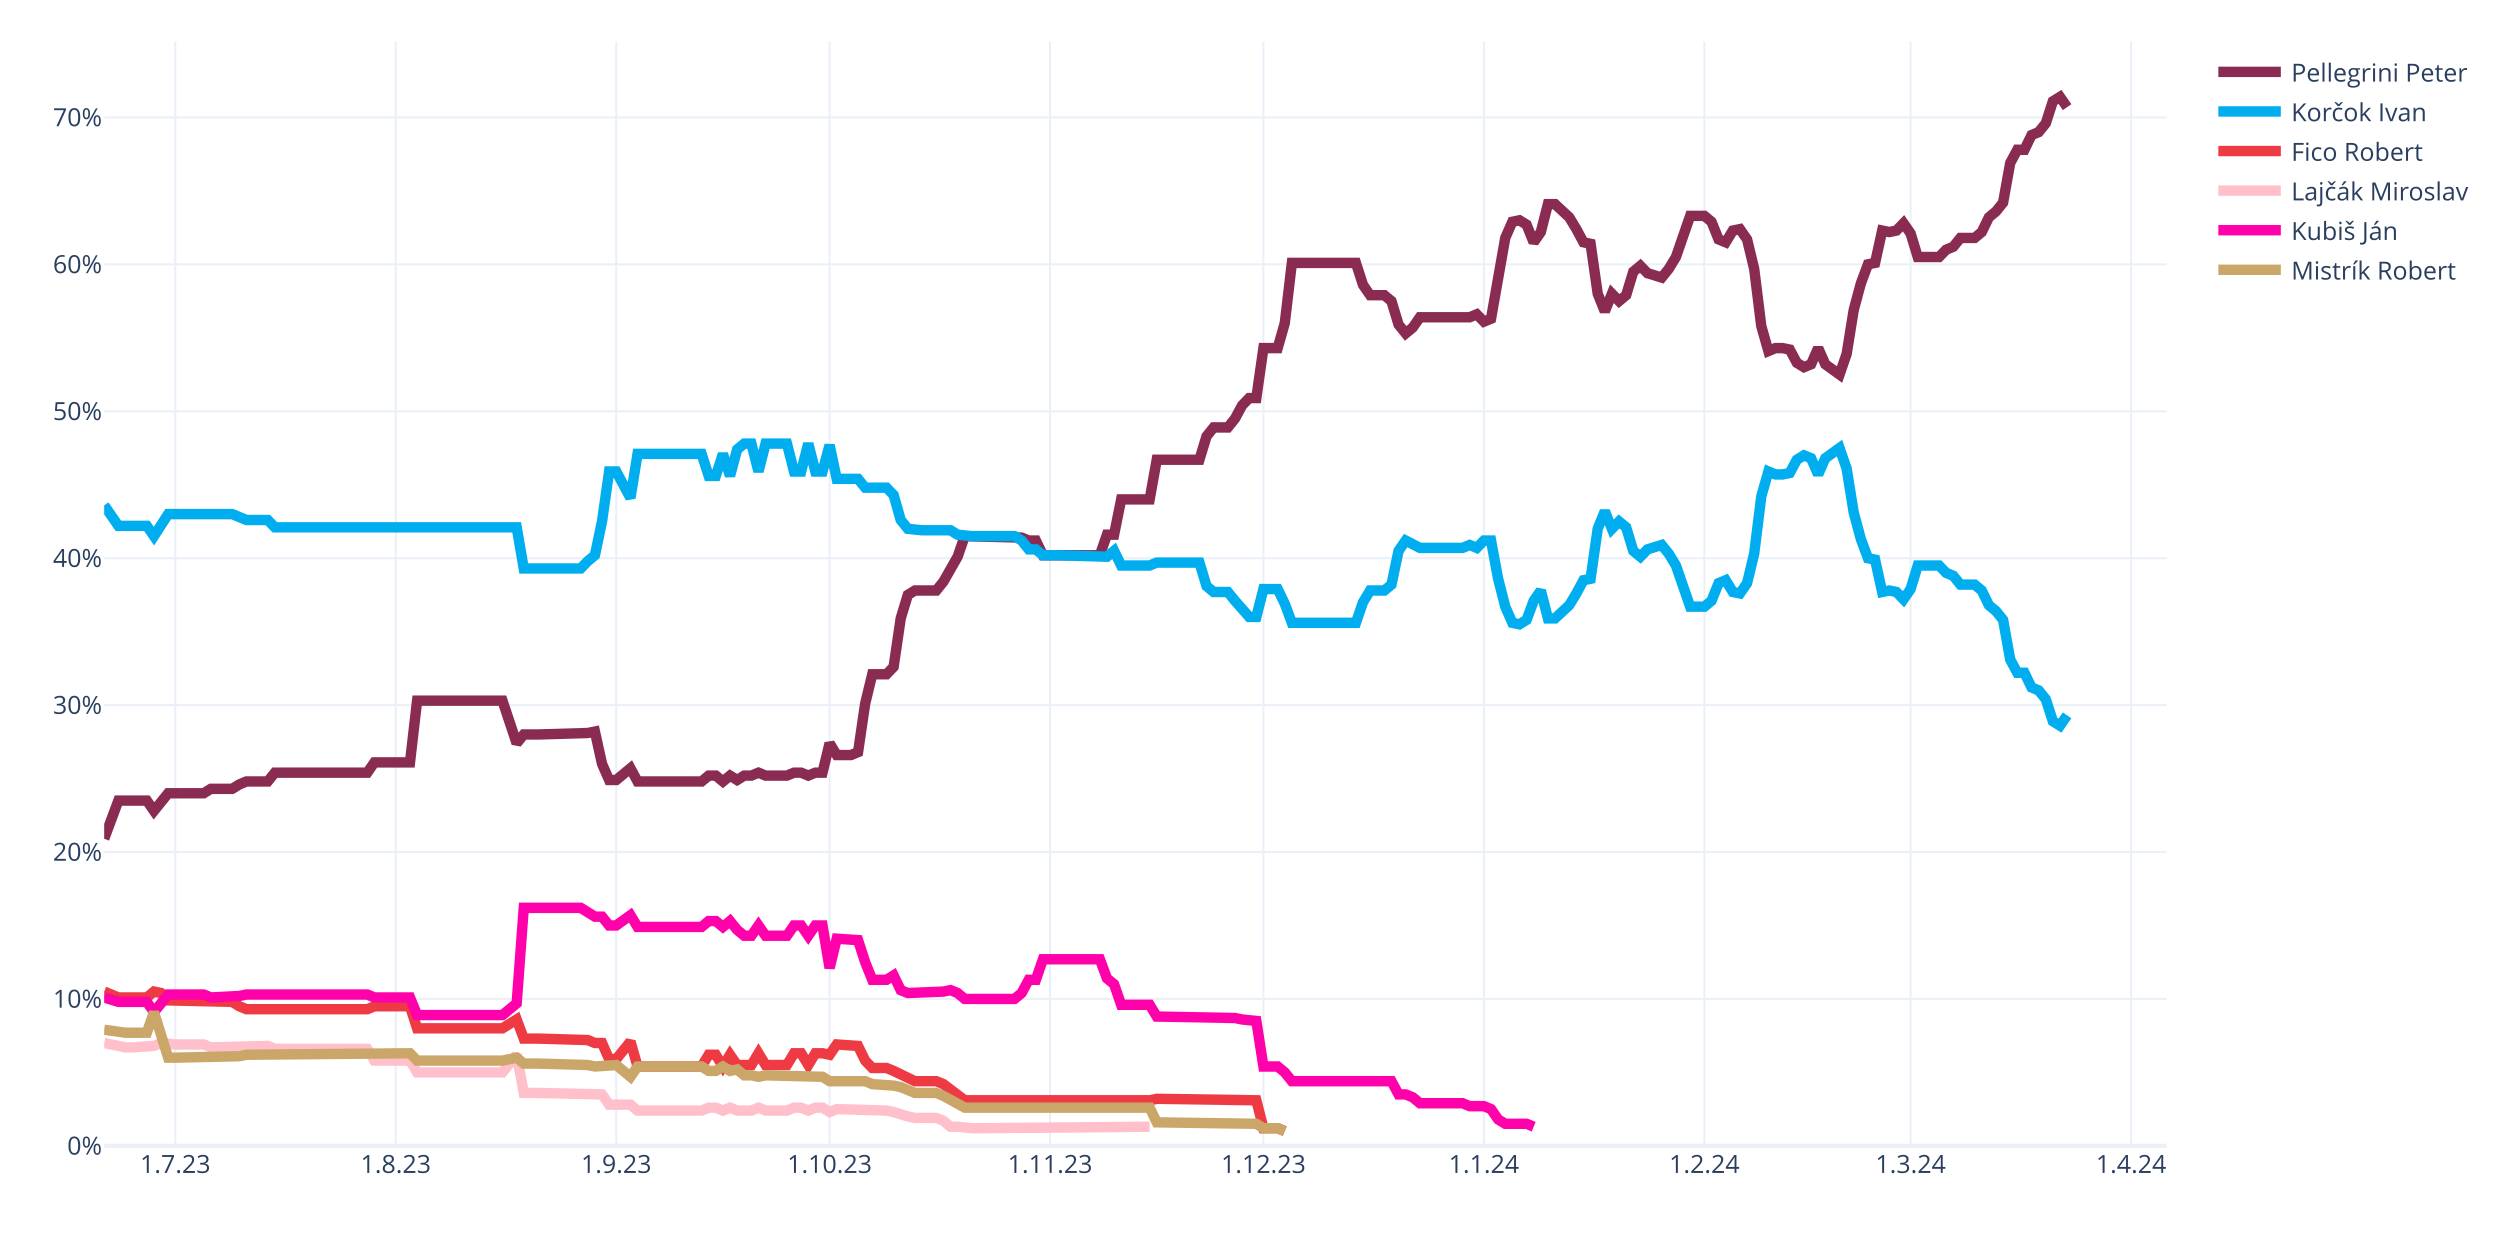
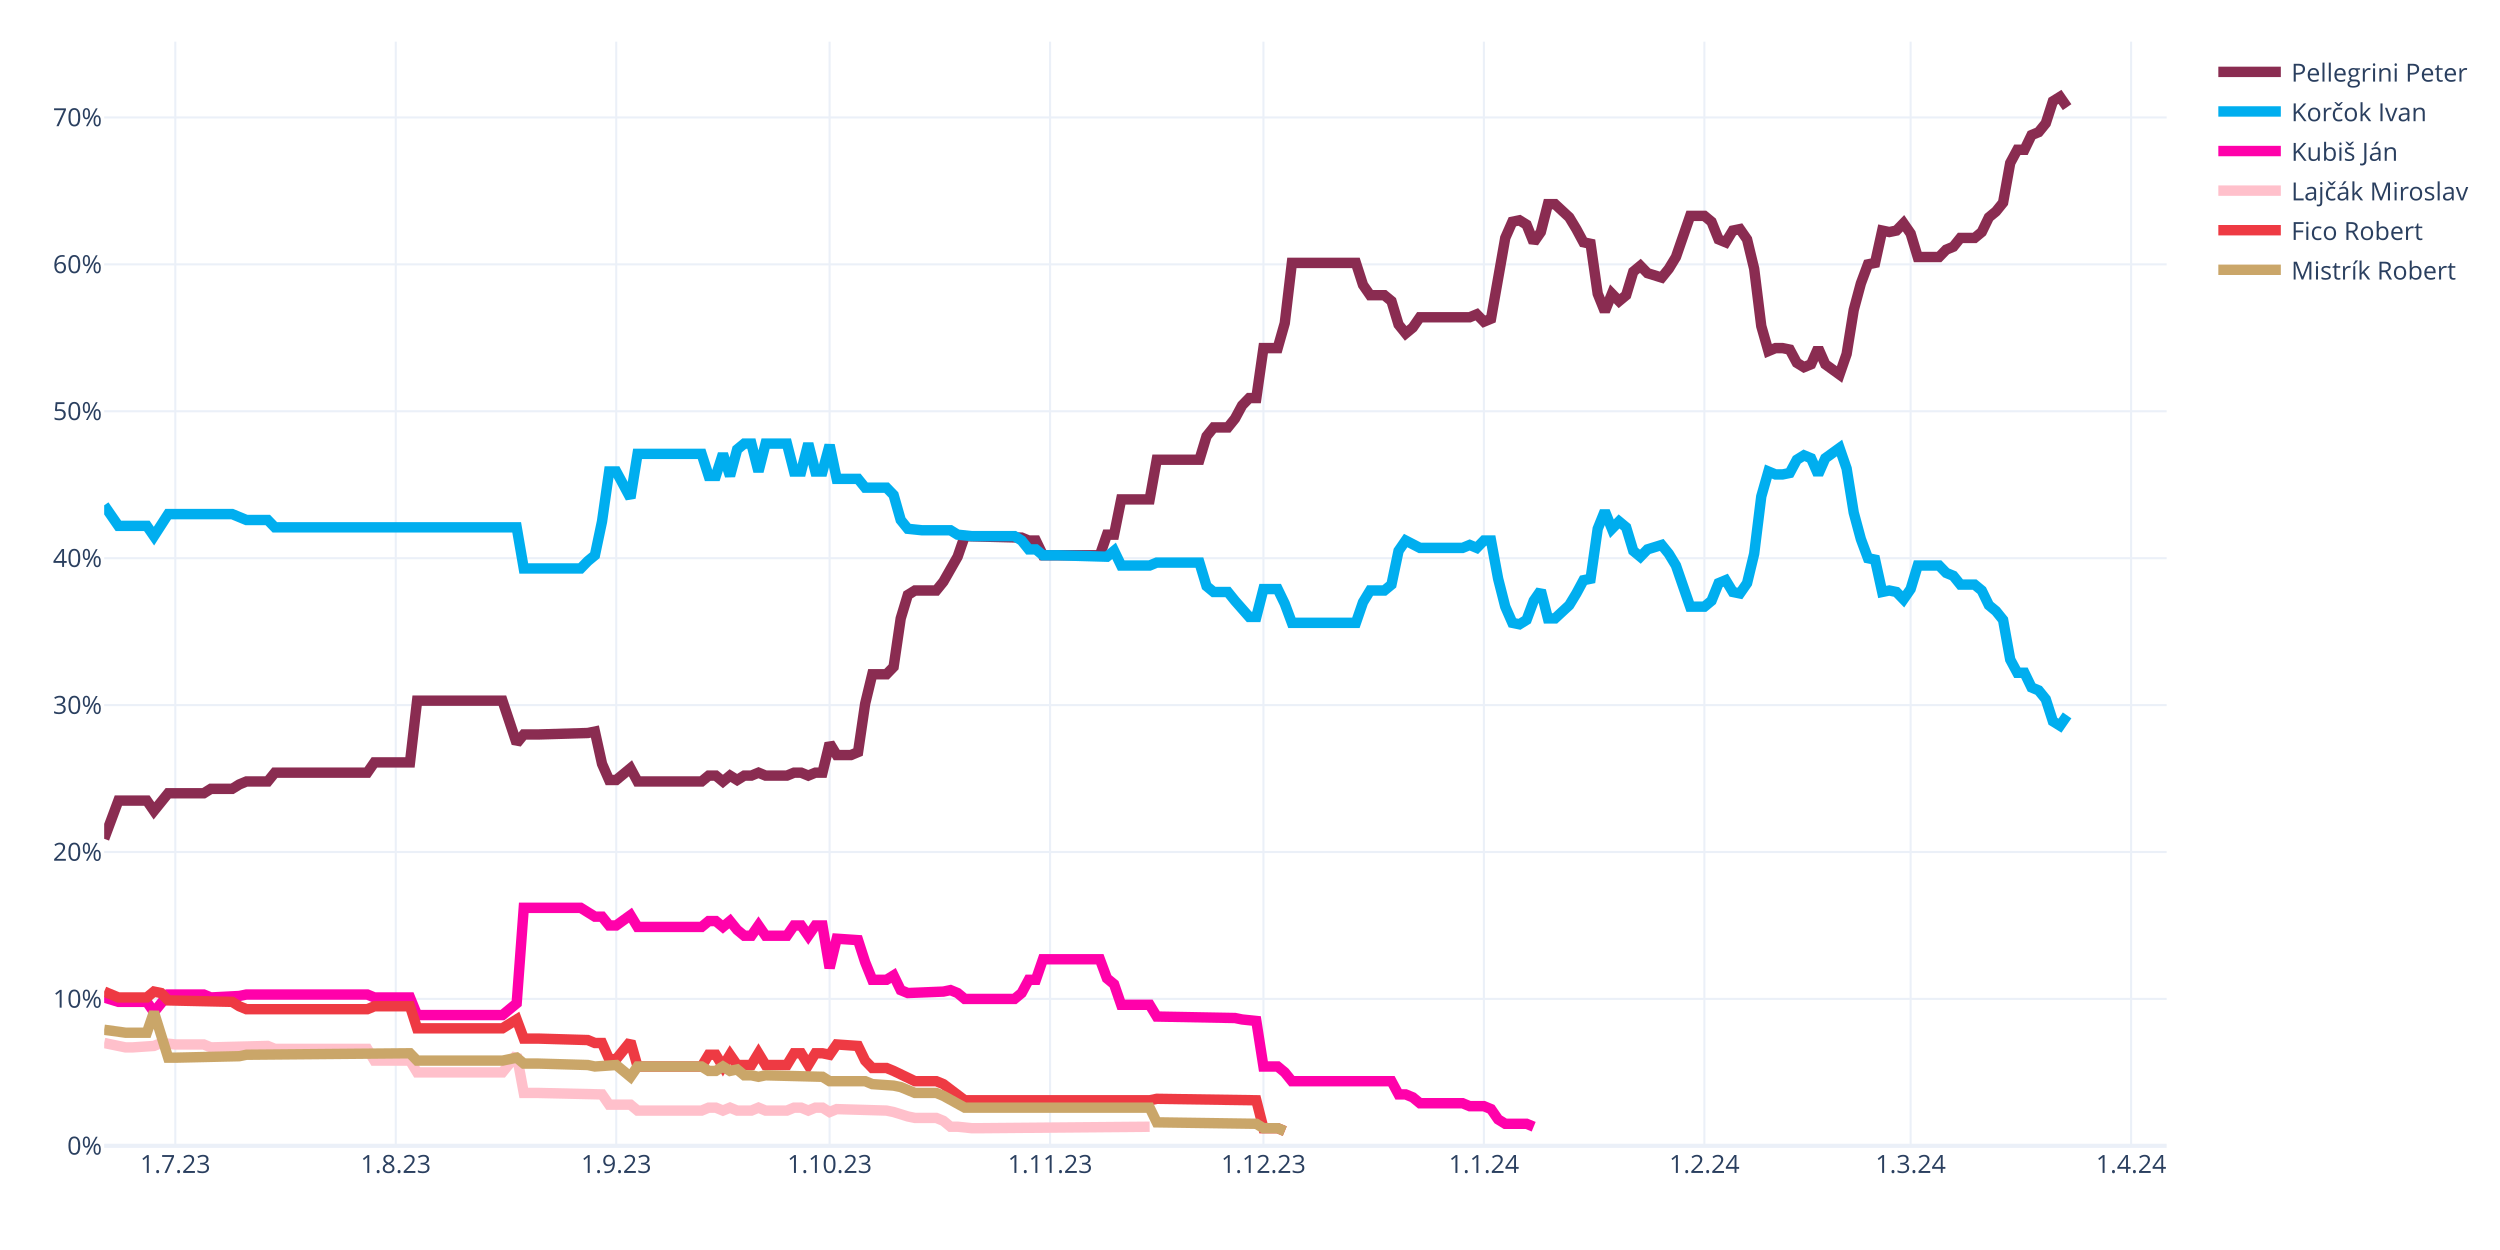
<svg xmlns="http://www.w3.org/2000/svg" class="main-svg" width="1200" height="600" style="" viewBox="0 0 1200 600">
  <rect x="0" y="0" width="1200" height="600" style="fill: rgb(255, 255, 255); fill-opacity: 1;" />
-   <defs id="defs-118347">
+   <defs id="defs-800395">
    <g class="clips">
-       <clipPath id="clip118347xyplot" class="plotclip">
+       <clipPath id="clip800395xyplot" class="plotclip">
        <rect width="990" height="530" />
      </clipPath>
-       <clipPath class="axesclip" id="clip118347x">
+       <clipPath class="axesclip" id="clip800395x">
        <rect x="50" y="0" width="990" height="600" />
      </clipPath>
-       <clipPath class="axesclip" id="clip118347y">
+       <clipPath class="axesclip" id="clip800395y">
        <rect x="0" y="20" width="1200" height="530" />
      </clipPath>
-       <clipPath class="axesclip" id="clip118347xy">
+       <clipPath class="axesclip" id="clip800395xy">
        <rect x="50" y="20" width="990" height="530" />
      </clipPath>
    </g>
    <g class="gradients" />
    <g class="patterns" />
  </defs>
  <g class="bglayer" />
  <g class="layer-below">
    <g class="imagelayer" />
    <g class="shapelayer" />
  </g>
  <g class="cartesianlayer">
    <g class="subplot xy">
      <g class="layer-subplot">
        <g class="shapelayer" />
        <g class="imagelayer" />
      </g>
      <g class="minor-gridlayer">
        <g class="x" />
        <g class="y" />
      </g>
      <g class="gridlayer">
        <g class="x">
          <path class="xgrid crisp" transform="translate(84.14,0)" d="M0,20v530" style="stroke: rgb(235, 240, 248); stroke-opacity: 1; stroke-width: 1px;" />
          <path class="xgrid crisp" transform="translate(189.97,0)" d="M0,20v530" style="stroke: rgb(235, 240, 248); stroke-opacity: 1; stroke-width: 1px;" />
          <path class="xgrid crisp" transform="translate(295.79,0)" d="M0,20v530" style="stroke: rgb(235, 240, 248); stroke-opacity: 1; stroke-width: 1px;" />
          <path class="xgrid crisp" transform="translate(398.21,0)" d="M0,20v530" style="stroke: rgb(235, 240, 248); stroke-opacity: 1; stroke-width: 1px;" />
          <path class="xgrid crisp" transform="translate(504.03,0)" d="M0,20v530" style="stroke: rgb(235, 240, 248); stroke-opacity: 1; stroke-width: 1px;" />
          <path class="xgrid crisp" transform="translate(606.45,0)" d="M0,20v530" style="stroke: rgb(235, 240, 248); stroke-opacity: 1; stroke-width: 1px;" />
          <path class="xgrid crisp" transform="translate(712.28,0)" d="M0,20v530" style="stroke: rgb(235, 240, 248); stroke-opacity: 1; stroke-width: 1px;" />
          <path class="xgrid crisp" transform="translate(818.1,0)" d="M0,20v530" style="stroke: rgb(235, 240, 248); stroke-opacity: 1; stroke-width: 1px;" />
          <path class="xgrid crisp" transform="translate(917.1,0)" d="M0,20v530" style="stroke: rgb(235, 240, 248); stroke-opacity: 1; stroke-width: 1px;" />
          <path class="xgrid crisp" transform="translate(1022.93,0)" d="M0,20v530" style="stroke: rgb(235, 240, 248); stroke-opacity: 1; stroke-width: 1px;" />
        </g>
        <g class="y">
          <path class="ygrid crisp" transform="translate(0,479.48)" d="M50,0h990" style="stroke: rgb(235, 240, 248); stroke-opacity: 1; stroke-width: 1px;" />
          <path class="ygrid crisp" transform="translate(0,408.96)" d="M50,0h990" style="stroke: rgb(235, 240, 248); stroke-opacity: 1; stroke-width: 1px;" />
          <path class="ygrid crisp" transform="translate(0,338.45)" d="M50,0h990" style="stroke: rgb(235, 240, 248); stroke-opacity: 1; stroke-width: 1px;" />
          <path class="ygrid crisp" transform="translate(0,267.93)" d="M50,0h990" style="stroke: rgb(235, 240, 248); stroke-opacity: 1; stroke-width: 1px;" />
          <path class="ygrid crisp" transform="translate(0,197.41)" d="M50,0h990" style="stroke: rgb(235, 240, 248); stroke-opacity: 1; stroke-width: 1px;" />
          <path class="ygrid crisp" transform="translate(0,126.89)" d="M50,0h990" style="stroke: rgb(235, 240, 248); stroke-opacity: 1; stroke-width: 1px;" />
          <path class="ygrid crisp" transform="translate(0,56.37)" d="M50,0h990" style="stroke: rgb(235, 240, 248); stroke-opacity: 1; stroke-width: 1px;" />
        </g>
      </g>
      <g class="zerolinelayer">
        <path class="yzl zl crisp" transform="translate(0,550)" d="M50,0h990" style="stroke: rgb(235, 240, 248); stroke-opacity: 1; stroke-width: 2px;" />
      </g>
      <path class="xlines-below" />
      <path class="ylines-below" />
      <g class="overlines-below" />
      <g class="xaxislayer-below" />
      <g class="yaxislayer-below" />
      <g class="overaxes-below" />
-       <g class="plot" transform="translate(50,20)" clip-path="url(#clip118347xyplot)">
+       <g class="plot" transform="translate(50,20)" clip-path="url(#clip800395xyplot)">
        <g class="scatterlayer mlayer">
-           <g class="trace scatter trace576906" style="stroke-miterlimit: 2; opacity: 1;">
+           <g class="trace scatter trace43fef5" style="stroke-miterlimit: 2; opacity: 1;">
            <g class="fills" />
            <g class="errorbars" />
            <g class="lines">
              <path class="js-line" d="M0,382.62L6.83,364.28L10.24,364.28L20.48,364.28L23.9,369.22L30.72,360.76L34.14,360.76L47.79,360.76L51.21,358.64L61.45,358.64L64.86,356.53L68.28,355.11L71.69,355.11L78.52,355.11L81.93,350.88L126.31,350.88L129.72,345.95L146.79,345.95L150.21,316.33L191.17,316.33L198,336.78L201.41,332.55L208.24,332.55L232.14,331.84L235.55,331.14L238.97,346.65L242.38,354.41L245.79,354.41L249.21,351.59L252.62,348.77L256.03,355.11L286.76,355.11L290.17,352.29L293.59,352.29L297,355.11L300.41,352.29L303.83,354.41L307.24,352.29L310.66,352.29L314.07,350.88L317.48,352.29L327.72,352.29L331.14,350.88L334.55,350.88L337.97,352.29L341.38,350.88L344.79,350.88L348.21,336.78L351.62,342.42L358.45,342.42L361.86,341.01L365.28,317.74L368.69,303.64L375.52,303.64L378.93,300.11L382.34,276.84L385.76,265.56L389.17,263.44L392.59,263.44L399.41,263.44L402.83,259.21L409.66,247.22L413.07,237.35L440.38,238.05L443.79,239.46L447.21,239.46L450.62,246.52L477.93,246.52L481.34,236.64L484.76,236.64L488.17,219.72L501.83,219.72L505.24,200.68L525.72,200.68L529.14,189.4L532.55,185.17L535.97,185.17L539.38,185.17L542.79,180.93L546.21,174.59L549.62,171.06L553.03,171.06L556.45,147.09L563.28,147.09L566.69,135.1L570.1,106.19L573.52,106.19L600.83,106.19L604.24,116.76L607.66,121.7L611.07,121.7L614.48,121.7L617.9,124.52L621.31,135.8L624.72,140.03L628.14,137.21L631.55,132.28L655.45,132.28L658.86,130.87L662.28,134.39L665.69,132.98L672.52,94.2L675.93,86.44L679.34,85.74L682.76,87.85L686.17,96.31L689.59,91.38L693,77.98L696.41,77.98L703.24,84.32L706.66,89.97L710.07,96.31L713.48,97.02L716.9,120.99L720.31,129.46L723.72,120.99L727.14,124.52L730.55,121.7L733.97,110.42L737.38,107.6L740.79,111.12L747.62,113.24L751.03,109.01L754.45,103.36L757.86,93.49L761.28,83.62L764.69,83.62L768.1,83.62L771.52,86.44L774.93,94.9L778.34,96.31L781.76,90.67L785.17,89.97L788.59,94.9L792,109.01L795.41,136.51L798.83,148.5L802.24,147.09L805.66,147.09L809.07,147.79L812.48,154.14L815.9,156.25L819.31,154.84L822.72,147.09L826.14,154.84L832.97,159.78L836.38,149.91L839.79,128.75L843.21,116.06L846.62,106.89L850.03,106.19L853.45,90.67L856.86,91.38L860.28,90.67L863.69,87.15L867.1,92.08L870.52,103.36L880.76,103.36L884.17,99.84L887.59,98.43L891,94.2L897.83,94.2L901.24,91.38L904.66,84.32L908.07,81.5L911.48,77.27L914.9,58.23L918.31,51.89L921.72,51.89L925.14,44.83L928.55,43.42L931.97,39.19L935.38,28.62L938.79,26.5L942.21,31.44" style="vector-effect: none; fill: none; stroke: rgb(138, 44, 81); stroke-opacity: 1; stroke-width: 5px; opacity: 1;" />
            </g>
            <g class="points" />
            <g class="text" />
          </g>
-           <g class="trace scatter trace9e80a9" style="stroke-miterlimit: 2; opacity: 1;">
+           <g class="trace scatter trace2ced5e" style="stroke-miterlimit: 2; opacity: 1;">
            <g class="fills" />
            <g class="errorbars" />
            <g class="lines">
              <path class="js-line" d="M0,222.54L6.83,232.41L10.24,232.41L20.48,232.41L23.9,237.35L30.72,226.77L34.14,226.77L61.45,226.77L64.86,228.18L68.28,229.59L71.69,229.59L78.52,229.59L81.93,233.12L198,233.12L201.41,252.86L228.72,252.86L232.14,249.34L235.55,246.52L238.97,230.3L242.38,206.32L245.79,206.32L252.62,219.01L256.03,197.86L286.76,197.86L290.17,208.44L293.59,208.44L297,197.86L300.41,208.44L303.83,195.74L307.24,192.92L310.66,192.92L314.07,206.32L317.48,192.92L327.72,192.92L331.14,206.32L334.55,206.32L337.97,192.92L341.38,206.32L344.79,206.32L348.21,193.63L351.62,209.85L361.86,209.85L365.28,214.08L375.52,214.08L378.93,217.6L382.34,229.59L385.76,233.82L392.59,234.53L396,234.53L406.24,234.53L409.66,236.64L416.48,237.35L419.9,237.35L436.97,237.35L440.38,239.46L443.79,243.7L447.21,243.7L450.62,246.52L457.45,246.52L481.34,247.22L484.76,244.4L488.17,251.45L491.59,251.45L501.83,251.45L505.24,250.04L525.72,250.04L529.14,261.33L532.55,264.15L535.97,264.15L539.38,264.15L542.79,268.38L549.62,276.13L553.03,276.13L556.45,262.74L559.86,262.74L563.28,262.74L566.69,269.79L570.1,278.96L573.52,278.96L600.83,278.96L604.24,269.08L607.66,263.44L611.07,263.44L614.48,263.44L617.9,260.62L621.31,244.4L624.72,239.46L631.55,242.99L634.97,242.99L652.03,242.99L655.45,241.58L658.86,242.99L662.28,239.46L665.69,239.46L669.1,257.8L672.52,271.2L675.93,278.96L679.34,279.66L682.76,277.54L686.17,268.38L689.59,263.44L693,276.84L696.41,276.84L703.24,270.49L706.66,264.85L710.07,258.5L713.48,257.8L716.9,233.82L720.31,225.36L723.72,233.82L727.14,230.3L730.55,233.12L733.97,244.4L737.38,247.22L740.79,243.7L747.62,241.58L751.03,245.81L754.45,251.45L757.86,261.33L761.28,271.2L764.69,271.2L768.1,271.2L771.52,268.38L774.93,259.92L778.34,258.5L781.76,264.15L785.17,264.85L788.59,259.92L792,245.81L795.41,218.31L798.83,206.32L802.24,207.73L805.66,207.73L809.07,207.03L812.48,200.68L815.9,198.56L819.31,199.97L822.72,207.73L826.14,199.97L832.97,195.04L836.38,204.91L839.79,226.07L843.21,238.76L846.62,247.93L850.03,248.63L853.45,264.15L856.86,263.44L860.28,264.15L863.69,267.67L867.1,262.74L870.52,251.45L880.76,251.45L884.17,254.98L887.59,256.39L891,260.62L897.83,260.62L901.24,263.44L904.66,270.49L908.07,273.31L911.48,277.54L914.9,296.58L918.31,302.93L921.72,302.93L925.14,309.98L928.55,311.39L931.97,315.62L935.38,326.2L938.79,328.32L942.21,323.38" style="vector-effect: none; fill: none; stroke: rgb(0, 174, 239); stroke-opacity: 1; stroke-width: 5px; opacity: 1;" />
            </g>
            <g class="points" />
            <g class="text" />
          </g>
-           <g class="trace scatter trace516d85" style="stroke-miterlimit: 2; opacity: 1;">
+           <g class="trace scatter trace59591e" style="stroke-miterlimit: 2; opacity: 1;">
+             <g class="fills" />
+             <g class="errorbars" />
+             <g class="lines">
+               <path class="js-line" d="M0,458.78L6.83,460.89L10.24,460.89L20.48,460.89L23.9,465.83L30.72,457.37L34.14,457.37L47.79,457.37L51.21,458.78L64.86,458.07L68.28,457.37L126.31,457.37L129.72,458.78L146.79,458.78L150.21,467.24L191.17,467.24L198,461.6L201.41,415.76L208.24,415.76L228.72,415.76L232.14,417.88L235.55,419.99L238.97,419.99L242.38,424.22L245.79,424.22L252.62,419.29L256.03,424.93L286.76,424.93L290.17,422.11L293.59,422.11L297,424.93L300.41,422.11L303.83,426.34L307.24,429.16L310.66,429.16L314.07,424.22L317.48,429.16L327.72,429.16L331.14,424.22L334.55,424.22L337.97,429.16L341.38,424.22L344.79,424.22L348.21,444.67L351.62,430.57L361.86,431.27L365.28,441.85L368.69,450.31L372.1,450.31L375.52,450.31L378.93,448.2L382.34,455.25L385.76,456.66L402.83,455.96L406.24,455.25L409.66,456.66L413.07,459.48L436.97,459.48L440.38,456.66L443.79,450.31L447.21,450.31L450.62,440.44L457.45,440.44L477.93,440.44L481.34,449.61L484.76,452.43L488.17,462.3L501.83,462.3L505.24,467.94L542.79,468.65L546.21,469.35L553.03,470.06L556.45,491.92L563.28,491.92L566.69,494.74L570.1,498.97L573.52,498.97L617.9,498.97L621.31,505.32L624.72,505.32L628.14,506.73L631.55,509.55L634.97,509.55L652.03,509.55L655.45,510.96L662.28,510.96L665.69,512.37L669.1,517.31L672.52,519.42L682.76,519.42L686.17,520.83" style="vector-effect: none; fill: none; stroke: rgb(255, 1, 170); stroke-opacity: 1; stroke-width: 5px; opacity: 1;" />
+             </g>
+             <g class="points" />
+             <g class="text" />
+           </g>
+           <g class="trace scatter trace63bf4f" style="stroke-miterlimit: 2; opacity: 1;">
+             <g class="fills" />
+             <g class="errorbars" />
+             <g class="lines">
+               <path class="js-line" d="M0,480.64L10.24,482.75L13.66,482.75L23.9,482.05L27.31,480.64L34.14,481.34L37.55,481.34L47.79,481.34L51.21,482.75L78.52,482.05L81.93,483.46L126.31,483.46L129.72,489.1L146.79,489.1L150.21,494.74L191.17,494.74L198,486.28L201.41,504.61L208.24,504.61L238.97,505.32L242.38,510.25L252.62,510.25L256.03,513.08L286.76,513.08L290.17,511.67L293.59,511.67L297,513.08L300.41,511.67L303.83,513.08L310.66,513.08L314.07,511.67L317.48,513.08L320.9,513.08L327.72,513.08L331.14,511.67L334.55,511.67L337.97,513.08L341.38,511.67L344.79,511.67L348.21,513.78L351.62,512.37L375.52,513.08L378.93,513.78L385.76,515.9L389.17,516.6L399.41,516.6L402.83,518.01L406.24,520.83L409.66,520.83L416.48,521.54L419.9,521.54L501.83,520.83" style="vector-effect: none; fill: none; stroke: rgb(255, 192, 203); stroke-opacity: 1; stroke-width: 5px; opacity: 1;" />
+             </g>
+             <g class="points" />
+             <g class="text" />
+           </g>
+           <g class="trace scatter tracece8253" style="stroke-miterlimit: 2; opacity: 1;">
            <g class="fills" />
            <g class="errorbars" />
            <g class="lines">
              <path class="js-line" d="M0,455.96L6.83,458.78L10.24,458.78L20.48,458.78L23.9,455.96L27.31,456.66L30.72,460.19L61.45,460.89L64.86,463.01L68.28,464.42L71.69,464.42L126.31,464.42L129.72,463.01L146.79,463.01L150.21,473.59L191.17,473.59L198,469.35L201.41,478.52L208.24,478.52L232.14,479.23L235.55,480.64L238.97,480.64L242.38,488.39L245.79,488.39L249.21,484.16L252.62,479.93L256.03,491.92L286.76,491.92L290.17,486.28L293.59,486.28L297,491.92L300.41,486.28L303.83,491.21L310.66,491.21L314.07,485.57L317.48,491.21L320.9,491.21L327.72,491.21L331.14,485.57L334.55,485.57L337.97,491.21L341.38,485.57L344.79,485.57L348.21,486.28L351.62,481.34L361.86,482.05L365.28,489.1L368.69,492.63L372.1,492.63L375.52,492.63L378.93,494.04L389.17,498.97L392.59,498.97L399.41,498.97L402.83,500.38L413.07,508.14L416.48,508.14L501.83,508.14L505.24,507.43L553.03,508.14L556.45,521.54L563.28,521.54L566.69,522.95" style="vector-effect: none; fill: none; stroke: rgb(238, 58, 67); stroke-opacity: 1; stroke-width: 5px; opacity: 1;" />
            </g>
            <g class="points" />
            <g class="text" />
          </g>
-           <g class="trace scatter tracecdac54" style="stroke-miterlimit: 2; opacity: 1;">
-             <g class="fills" />
-             <g class="errorbars" />
-             <g class="lines">
-               <path class="js-line" d="M0,480.64L10.24,482.75L13.66,482.75L23.9,482.05L27.31,480.64L34.14,481.34L37.55,481.34L47.79,481.34L51.21,482.75L78.52,482.05L81.93,483.46L126.31,483.46L129.72,489.1L146.79,489.1L150.21,494.74L191.17,494.74L198,486.28L201.41,504.61L208.24,504.61L238.97,505.32L242.38,510.25L252.62,510.25L256.03,513.08L286.76,513.08L290.17,511.67L293.59,511.67L297,513.08L300.41,511.67L303.83,513.08L310.66,513.08L314.07,511.67L317.48,513.08L320.9,513.08L327.72,513.08L331.14,511.67L334.55,511.67L337.97,513.08L341.38,511.67L344.79,511.67L348.21,513.78L351.62,512.37L375.52,513.08L378.93,513.78L385.76,515.9L389.17,516.6L399.41,516.6L402.83,518.01L406.24,520.83L409.66,520.83L416.48,521.54L419.9,521.54L501.83,520.83" style="vector-effect: none; fill: none; stroke: rgb(255, 192, 203); stroke-opacity: 1; stroke-width: 5px; opacity: 1;" />
-             </g>
-             <g class="points" />
-             <g class="text" />
-           </g>
-           <g class="trace scatter trace00eb36" style="stroke-miterlimit: 2; opacity: 1;">
-             <g class="fills" />
-             <g class="errorbars" />
-             <g class="lines">
-               <path class="js-line" d="M0,458.78L6.83,460.89L10.24,460.89L20.48,460.89L23.9,465.83L30.72,457.37L34.14,457.37L47.79,457.37L51.21,458.78L64.86,458.07L68.28,457.37L126.31,457.37L129.72,458.78L146.79,458.78L150.21,467.24L191.17,467.24L198,461.6L201.41,415.76L208.24,415.76L228.72,415.76L232.14,417.88L235.55,419.99L238.97,419.99L242.38,424.22L245.79,424.22L252.62,419.29L256.03,424.93L286.76,424.93L290.17,422.11L293.59,422.11L297,424.93L300.41,422.11L303.83,426.34L307.24,429.16L310.66,429.16L314.07,424.22L317.48,429.16L327.72,429.16L331.14,424.22L334.55,424.22L337.97,429.16L341.38,424.22L344.79,424.22L348.21,444.67L351.62,430.57L361.86,431.27L365.28,441.85L368.69,450.31L372.1,450.31L375.52,450.31L378.93,448.2L382.34,455.25L385.76,456.66L402.83,455.96L406.24,455.25L409.66,456.66L413.07,459.48L436.97,459.48L440.38,456.66L443.79,450.31L447.21,450.31L450.62,440.44L457.45,440.44L477.93,440.44L481.34,449.61L484.76,452.43L488.17,462.3L501.83,462.3L505.24,467.94L542.79,468.65L546.21,469.35L553.03,470.06L556.45,491.92L563.28,491.92L566.69,494.74L570.1,498.97L573.52,498.97L617.9,498.97L621.31,505.32L624.72,505.32L628.14,506.73L631.55,509.55L634.97,509.55L652.03,509.55L655.45,510.96L662.28,510.96L665.69,512.37L669.1,517.31L672.52,519.42L682.76,519.42L686.17,520.83" style="vector-effect: none; fill: none; stroke: rgb(255, 1, 170); stroke-opacity: 1; stroke-width: 5px; opacity: 1;" />
-             </g>
-             <g class="points" />
-             <g class="text" />
-           </g>
-           <g class="trace scatter trace25190d" style="stroke-miterlimit: 2; opacity: 1;">
+           <g class="trace scatter trace7cbb4a" style="stroke-miterlimit: 2; opacity: 1;">
            <g class="fills" />
            <g class="errorbars" />
            <g class="lines">
              <path class="js-line" d="M0,474.29L10.24,475.7L13.66,475.7L20.48,475.7L23.9,465.83L30.72,487.69L34.14,487.69L64.86,486.98L68.28,486.28L146.79,485.57L150.21,489.1L191.17,489.1L198,487.69L201.41,490.51L208.24,490.51L232.14,491.21L235.55,491.92L245.79,491.21L249.21,494.04L252.62,496.86L256.03,491.92L286.76,491.92L290.17,494.04L293.59,494.04L297,491.92L300.41,494.04L303.83,493.33L307.24,496.15L310.66,496.15L314.07,496.86L317.48,496.15L344.79,496.86L348.21,498.97L365.28,498.97L368.69,500.38L378.93,501.09L382.34,501.79L389.17,504.61L392.59,504.61L399.41,504.61L402.83,506.02L413.07,511.67L416.48,511.67L501.83,511.67L505.24,518.72L553.03,519.42L556.45,521.54L563.28,521.54L566.69,522.95" style="vector-effect: none; fill: none; stroke: rgb(202, 166, 105); stroke-opacity: 1; stroke-width: 5px; opacity: 1;" />
            </g>
            <g class="points" />
            <g class="text" />
          </g>
        </g>
      </g>
      <g class="overplot" />
      <path class="xlines-above crisp" d="M0,0" style="fill: none;" />
      <path class="ylines-above crisp" d="M0,0" style="fill: none;" />
      <g class="overlines-above" />
      <g class="xaxislayer-above">
        <g class="xtick">
          <text text-anchor="middle" x="0" y="563" transform="translate(84.14,0)" style="font-family: 'Open Sans', verdana, arial, sans-serif; font-size: 12px; fill: rgb(42, 63, 95); fill-opacity: 1; white-space: pre; opacity: 1;">1.7.23</text>
        </g>
        <g class="xtick">
          <text text-anchor="middle" x="0" y="563" style="font-family: 'Open Sans', verdana, arial, sans-serif; font-size: 12px; fill: rgb(42, 63, 95); fill-opacity: 1; white-space: pre; opacity: 1;" transform="translate(189.97,0)">1.8.23</text>
        </g>
        <g class="xtick">
          <text text-anchor="middle" x="0" y="563" style="font-family: 'Open Sans', verdana, arial, sans-serif; font-size: 12px; fill: rgb(42, 63, 95); fill-opacity: 1; white-space: pre; opacity: 1;" transform="translate(295.79,0)">1.9.23</text>
        </g>
        <g class="xtick">
          <text text-anchor="middle" x="0" y="563" style="font-family: 'Open Sans', verdana, arial, sans-serif; font-size: 12px; fill: rgb(42, 63, 95); fill-opacity: 1; white-space: pre; opacity: 1;" transform="translate(398.21,0)">1.10.23</text>
        </g>
        <g class="xtick">
          <text text-anchor="middle" x="0" y="563" style="font-family: 'Open Sans', verdana, arial, sans-serif; font-size: 12px; fill: rgb(42, 63, 95); fill-opacity: 1; white-space: pre; opacity: 1;" transform="translate(504.03,0)">1.11.23</text>
        </g>
        <g class="xtick">
          <text text-anchor="middle" x="0" y="563" style="font-family: 'Open Sans', verdana, arial, sans-serif; font-size: 12px; fill: rgb(42, 63, 95); fill-opacity: 1; white-space: pre; opacity: 1;" transform="translate(606.45,0)">1.12.23</text>
        </g>
        <g class="xtick">
          <text text-anchor="middle" x="0" y="563" style="font-family: 'Open Sans', verdana, arial, sans-serif; font-size: 12px; fill: rgb(42, 63, 95); fill-opacity: 1; white-space: pre; opacity: 1;" transform="translate(712.28,0)">1.1.24</text>
        </g>
        <g class="xtick">
          <text text-anchor="middle" x="0" y="563" style="font-family: 'Open Sans', verdana, arial, sans-serif; font-size: 12px; fill: rgb(42, 63, 95); fill-opacity: 1; white-space: pre; opacity: 1;" transform="translate(818.1,0)">1.2.24</text>
        </g>
        <g class="xtick">
          <text text-anchor="middle" x="0" y="563" style="font-family: 'Open Sans', verdana, arial, sans-serif; font-size: 12px; fill: rgb(42, 63, 95); fill-opacity: 1; white-space: pre; opacity: 1;" transform="translate(917.1,0)">1.3.24</text>
        </g>
        <g class="xtick">
          <text text-anchor="middle" x="0" y="563" style="font-family: 'Open Sans', verdana, arial, sans-serif; font-size: 12px; fill: rgb(42, 63, 95); fill-opacity: 1; white-space: pre; opacity: 1;" transform="translate(1022.93,0)">1.4.24</text>
        </g>
      </g>
      <g class="yaxislayer-above">
        <g class="ytick">
          <text text-anchor="end" x="49" y="4.2" transform="translate(0,550)" style="font-family: 'Open Sans', verdana, arial, sans-serif; font-size: 12px; fill: rgb(42, 63, 95); fill-opacity: 1; white-space: pre; opacity: 1;">0%</text>
        </g>
        <g class="ytick">
          <text text-anchor="end" x="49" y="4.2" style="font-family: 'Open Sans', verdana, arial, sans-serif; font-size: 12px; fill: rgb(42, 63, 95); fill-opacity: 1; white-space: pre; opacity: 1;" transform="translate(0,479.48)">10%</text>
        </g>
        <g class="ytick">
          <text text-anchor="end" x="49" y="4.2" style="font-family: 'Open Sans', verdana, arial, sans-serif; font-size: 12px; fill: rgb(42, 63, 95); fill-opacity: 1; white-space: pre; opacity: 1;" transform="translate(0,408.96)">20%</text>
        </g>
        <g class="ytick">
          <text text-anchor="end" x="49" y="4.2" style="font-family: 'Open Sans', verdana, arial, sans-serif; font-size: 12px; fill: rgb(42, 63, 95); fill-opacity: 1; white-space: pre; opacity: 1;" transform="translate(0,338.45)">30%</text>
        </g>
        <g class="ytick">
          <text text-anchor="end" x="49" y="4.2" style="font-family: 'Open Sans', verdana, arial, sans-serif; font-size: 12px; fill: rgb(42, 63, 95); fill-opacity: 1; white-space: pre; opacity: 1;" transform="translate(0,267.93)">40%</text>
        </g>
        <g class="ytick">
          <text text-anchor="end" x="49" y="4.2" style="font-family: 'Open Sans', verdana, arial, sans-serif; font-size: 12px; fill: rgb(42, 63, 95); fill-opacity: 1; white-space: pre; opacity: 1;" transform="translate(0,197.41)">50%</text>
        </g>
        <g class="ytick">
          <text text-anchor="end" x="49" y="4.2" style="font-family: 'Open Sans', verdana, arial, sans-serif; font-size: 12px; fill: rgb(42, 63, 95); fill-opacity: 1; white-space: pre; opacity: 1;" transform="translate(0,126.89)">60%</text>
        </g>
        <g class="ytick">
          <text text-anchor="end" x="49" y="4.2" style="font-family: 'Open Sans', verdana, arial, sans-serif; font-size: 12px; fill: rgb(42, 63, 95); fill-opacity: 1; white-space: pre; opacity: 1;" transform="translate(0,56.37)">70%</text>
        </g>
      </g>
      <g class="overaxes-above" />
    </g>
  </g>
  <g class="polarlayer" />
  <g class="smithlayer" />
  <g class="ternarylayer" />
  <g class="geolayer" />
  <g class="funnelarealayer" />
  <g class="pielayer" />
  <g class="iciclelayer" />
  <g class="treemaplayer" />
  <g class="sunburstlayer" />
  <g class="glimages" />
-   <defs id="topdefs-118347">
+   <defs id="topdefs-800395">
    <g class="clips" />
-     <clipPath id="legend118347">
+     <clipPath id="legend800395">
      <rect width="128" height="124" x="0" y="0" />
    </clipPath>
  </defs>
  <g class="layer-above">
    <g class="imagelayer" />
    <g class="shapelayer" />
  </g>
  <g class="infolayer">
    <g class="legend" pointer-events="all" transform="translate(1059.8,20)">
      <rect class="bg" shape-rendering="crispEdges" style="stroke: rgb(68, 68, 68); stroke-opacity: 1; fill: rgb(255, 255, 255); fill-opacity: 1; stroke-width: 0px;" width="128" height="124" x="0" y="0" />
-       <g class="scrollbox" transform="" clip-path="url(#legend118347)">
+       <g class="scrollbox" transform="" clip-path="url(#legend800395)">
        <g class="groups">
          <g class="traces" transform="translate(0,14.5)" style="opacity: 1;">
            <text class="legendtext" text-anchor="start" x="40" y="4.68" style="font-family: 'Open Sans', verdana, arial, sans-serif; font-size: 12px; fill: rgb(42, 63, 95); fill-opacity: 1; white-space: pre;">Pellegrini Peter</text>
            <g class="layers" style="opacity: 1;">
              <g class="legendfill" />
              <g class="legendlines">
                <path class="js-line" d="M5,0h30" style="fill: none; stroke: rgb(138, 44, 81); stroke-opacity: 1; stroke-width: 5px;" />
              </g>
              <g class="legendsymbols">
                <g class="legendpoints" />
              </g>
            </g>
            <rect class="legendtoggle" x="0" y="-9.5" width="122.703" height="19" style="fill: rgb(0, 0, 0); fill-opacity: 0;" />
          </g>
          <g class="traces" transform="translate(0,33.5)" style="opacity: 1;">
            <text class="legendtext" text-anchor="start" x="40" y="4.68" style="font-family: 'Open Sans', verdana, arial, sans-serif; font-size: 12px; fill: rgb(42, 63, 95); fill-opacity: 1; white-space: pre;">Korčok Ivan</text>
            <g class="layers" style="opacity: 1;">
              <g class="legendfill" />
              <g class="legendlines">
                <path class="js-line" d="M5,0h30" style="fill: none; stroke: rgb(0, 174, 239); stroke-opacity: 1; stroke-width: 5px;" />
              </g>
              <g class="legendsymbols">
                <g class="legendpoints" />
              </g>
            </g>
            <rect class="legendtoggle" x="0" y="-9.5" width="122.703" height="19" style="fill: rgb(0, 0, 0); fill-opacity: 0;" />
          </g>
          <g class="traces" transform="translate(0,52.5)" style="opacity: 1;">
-             <text class="legendtext" text-anchor="start" x="40" y="4.68" style="font-family: 'Open Sans', verdana, arial, sans-serif; font-size: 12px; fill: rgb(42, 63, 95); fill-opacity: 1; white-space: pre;">Fico Robert</text>
-             <g class="layers" style="opacity: 1;">
-               <g class="legendfill" />
-               <g class="legendlines">
-                 <path class="js-line" d="M5,0h30" style="fill: none; stroke: rgb(238, 58, 67); stroke-opacity: 1; stroke-width: 5px;" />
+             <text class="legendtext" text-anchor="start" x="40" y="4.68" style="font-family: 'Open Sans', verdana, arial, sans-serif; font-size: 12px; fill: rgb(42, 63, 95); fill-opacity: 1; white-space: pre;">Kubiš Ján</text>
+             <g class="layers" style="opacity: 1;">
+               <g class="legendfill" />
+               <g class="legendlines">
+                 <path class="js-line" d="M5,0h30" style="fill: none; stroke: rgb(255, 1, 170); stroke-opacity: 1; stroke-width: 5px;" />
              </g>
              <g class="legendsymbols">
                <g class="legendpoints" />
              </g>
            </g>
            <rect class="legendtoggle" x="0" y="-9.5" width="122.703" height="19" style="fill: rgb(0, 0, 0); fill-opacity: 0;" />
          </g>
          <g class="traces" transform="translate(0,71.5)" style="opacity: 1;">
            <text class="legendtext" text-anchor="start" x="40" y="4.68" style="font-family: 'Open Sans', verdana, arial, sans-serif; font-size: 12px; fill: rgb(42, 63, 95); fill-opacity: 1; white-space: pre;">Lajčák Miroslav</text>
            <g class="layers" style="opacity: 1;">
              <g class="legendfill" />
              <g class="legendlines">
                <path class="js-line" d="M5,0h30" style="fill: none; stroke: rgb(255, 192, 203); stroke-opacity: 1; stroke-width: 5px;" />
              </g>
              <g class="legendsymbols">
                <g class="legendpoints" />
              </g>
            </g>
            <rect class="legendtoggle" x="0" y="-9.5" width="122.703" height="19" style="fill: rgb(0, 0, 0); fill-opacity: 0;" />
          </g>
          <g class="traces" transform="translate(0,90.5)" style="opacity: 1;">
-             <text class="legendtext" text-anchor="start" x="40" y="4.68" style="font-family: 'Open Sans', verdana, arial, sans-serif; font-size: 12px; fill: rgb(42, 63, 95); fill-opacity: 1; white-space: pre;">Kubiš Ján</text>
-             <g class="layers" style="opacity: 1;">
-               <g class="legendfill" />
-               <g class="legendlines">
-                 <path class="js-line" d="M5,0h30" style="fill: none; stroke: rgb(255, 1, 170); stroke-opacity: 1; stroke-width: 5px;" />
+             <text class="legendtext" text-anchor="start" x="40" y="4.68" style="font-family: 'Open Sans', verdana, arial, sans-serif; font-size: 12px; fill: rgb(42, 63, 95); fill-opacity: 1; white-space: pre;">Fico Robert</text>
+             <g class="layers" style="opacity: 1;">
+               <g class="legendfill" />
+               <g class="legendlines">
+                 <path class="js-line" d="M5,0h30" style="fill: none; stroke: rgb(238, 58, 67); stroke-opacity: 1; stroke-width: 5px;" />
              </g>
              <g class="legendsymbols">
                <g class="legendpoints" />
              </g>
            </g>
            <rect class="legendtoggle" x="0" y="-9.5" width="122.703" height="19" style="fill: rgb(0, 0, 0); fill-opacity: 0;" />
          </g>
          <g class="traces" transform="translate(0,109.5)" style="opacity: 1;">
            <text class="legendtext" text-anchor="start" x="40" y="4.68" style="font-family: 'Open Sans', verdana, arial, sans-serif; font-size: 12px; fill: rgb(42, 63, 95); fill-opacity: 1; white-space: pre;">Mistrík Robert</text>
            <g class="layers" style="opacity: 1;">
              <g class="legendfill" />
              <g class="legendlines">
                <path class="js-line" d="M5,0h30" style="fill: none; stroke: rgb(202, 166, 105); stroke-opacity: 1; stroke-width: 5px;" />
              </g>
              <g class="legendsymbols">
                <g class="legendpoints" />
              </g>
            </g>
            <rect class="legendtoggle" x="0" y="-9.5" width="122.703" height="19" style="fill: rgb(0, 0, 0); fill-opacity: 0;" />
          </g>
        </g>
      </g>
      <rect class="scrollbar" rx="20" ry="3" width="0" height="0" style="fill: rgb(128, 139, 164); fill-opacity: 1;" x="0" y="0" />
    </g>
    <g class="g-gtitle" />
    <g class="g-xtitle" />
    <g class="g-ytitle" />
  </g>
</svg>
